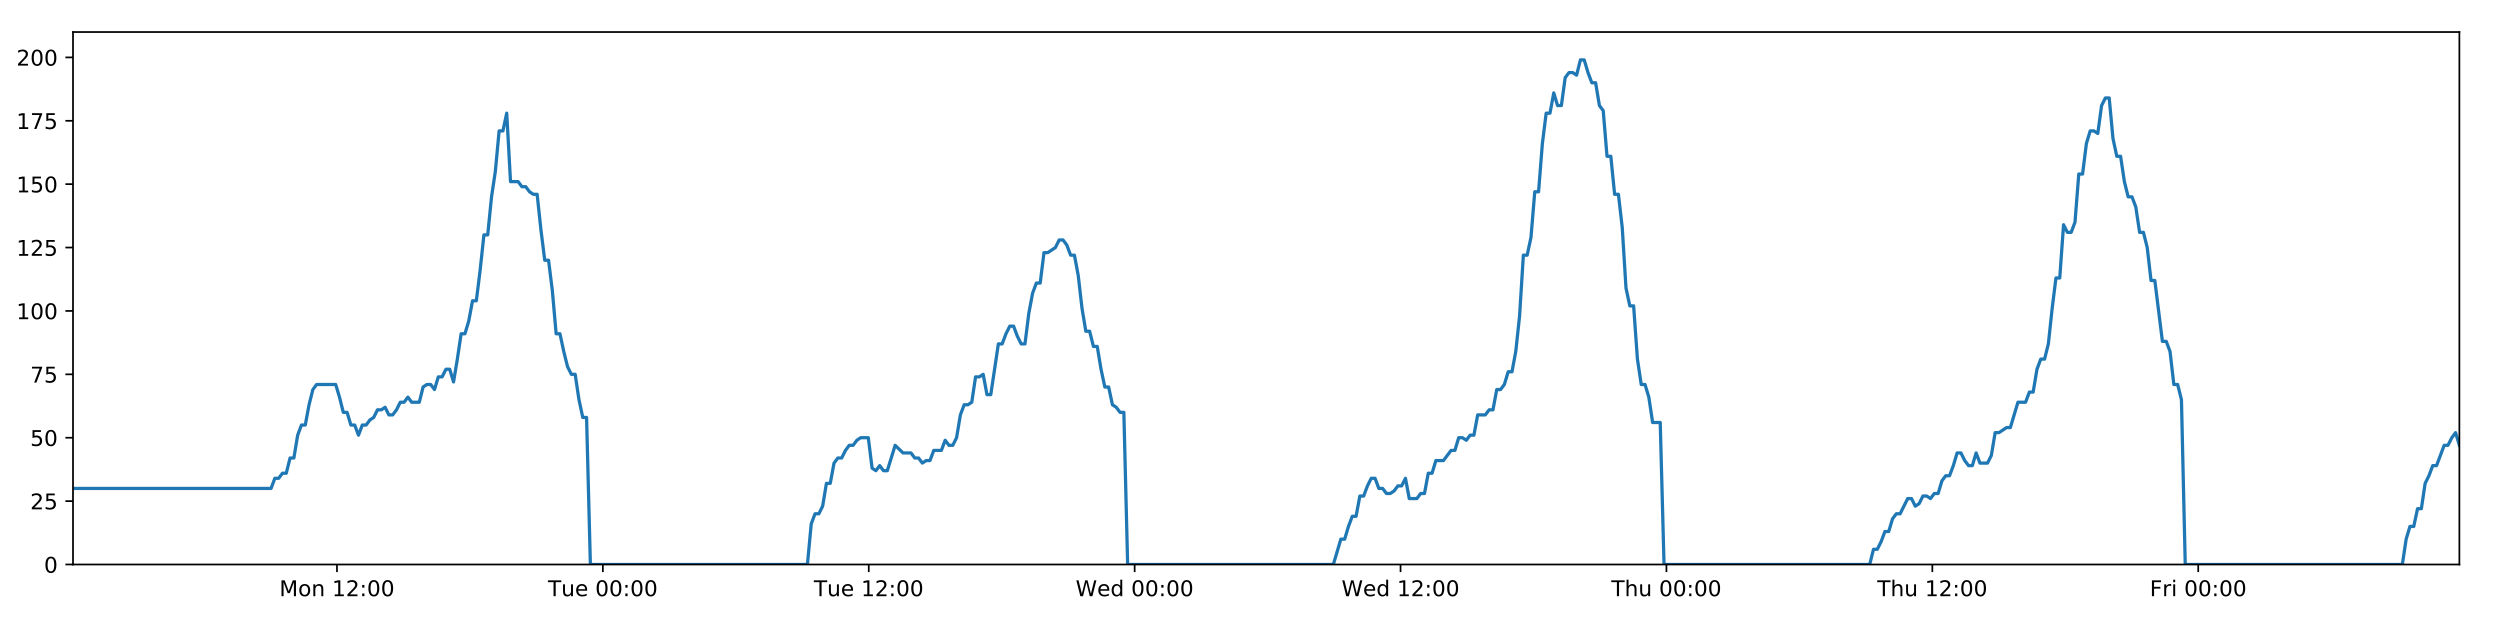
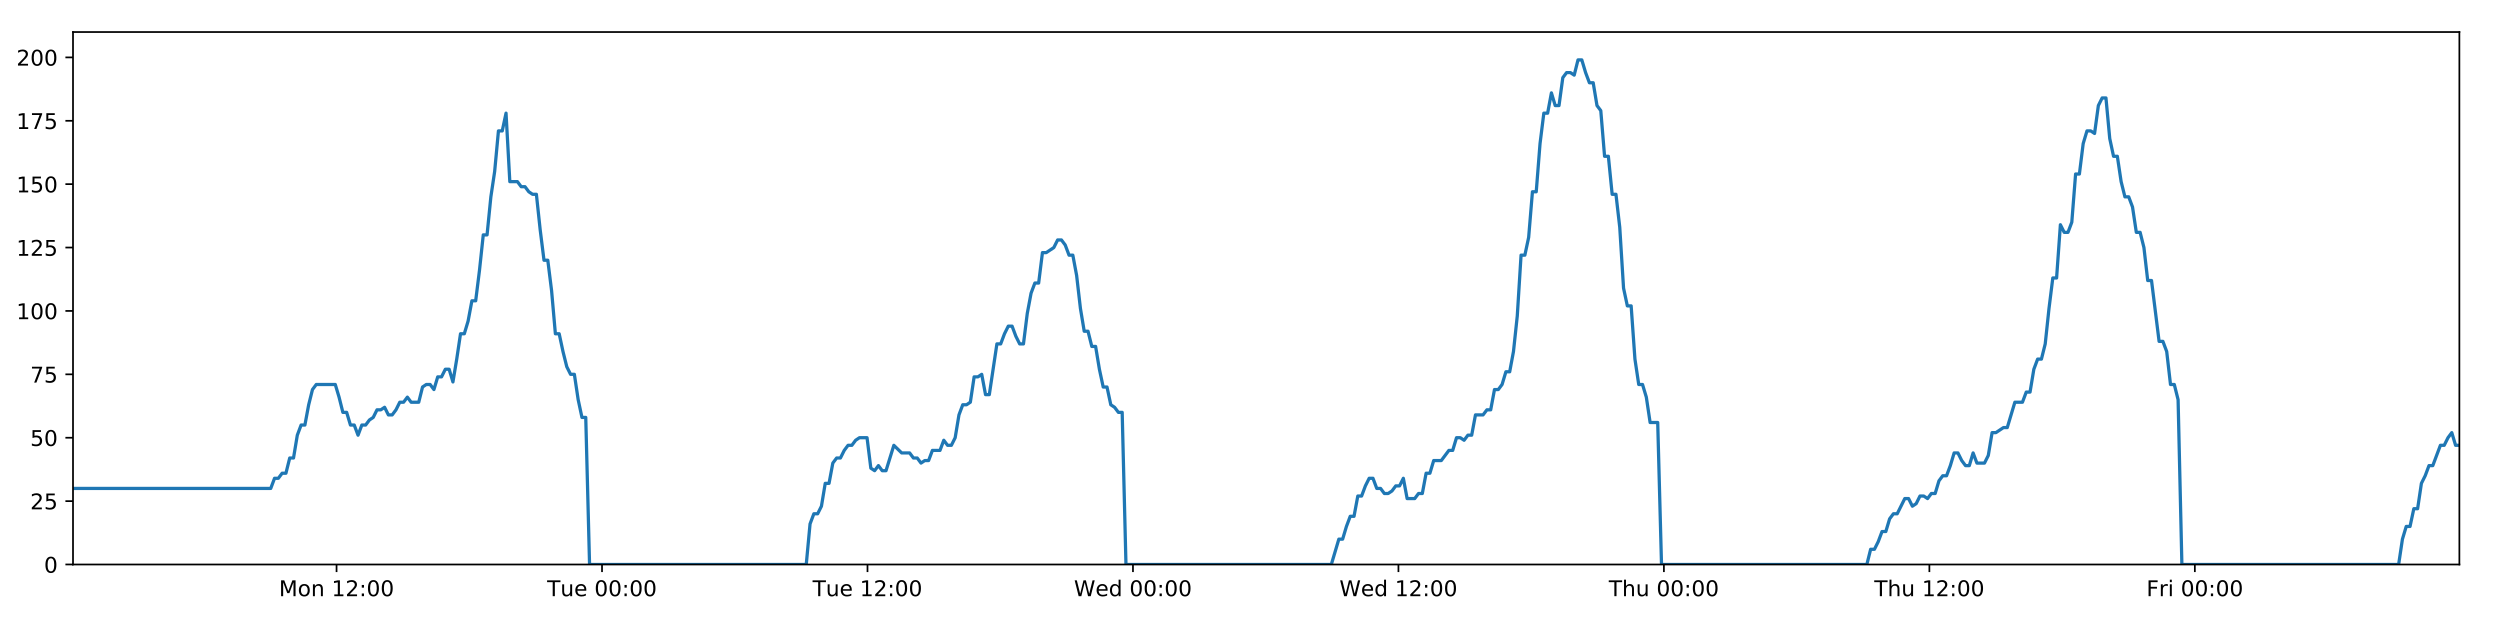
<svg xmlns="http://www.w3.org/2000/svg" xmlns:xlink="http://www.w3.org/1999/xlink" height="288pt" version="1.1" viewBox="0 0 1152 288" width="1152pt">
  <defs>
    <style type="text/css">
*{stroke-linecap:butt;stroke-linejoin:round;}
  </style>
  </defs>
  <g id="figure_1">
    <g id="patch_1">
      <path d="M 0 288  L 1152 288  L 1152 0  L 0 0  z " style="fill:#ffffff;" />
    </g>
    <g id="axes_1">
      <g id="patch_2">
        <path d="M 33.64 260.12  L 1133.28 260.12  L 1133.28 14.76  L 33.64 14.76  z " style="fill:#ffffff;" />
      </g>
      <g id="matplotlib.axis_1">
        <g id="xtick_1">
          <g id="line2d_1">
            <defs>
-               <path d="M 0 0  L 0 3.5  " id="m82a10f079f" style="stroke:#000000;stroke-width:0.8;" />
-             </defs>
-             <g>
-               <use style="stroke:#000000;stroke-width:0.8;" x="155.275" xlink:href="#m82a10f079f" y="260.12" />
+               <path d="M 0 0  L 0 3.5  " id="m962af10820" style="stroke:#000000;stroke-width:0.8;" />
+             </defs>
+             <g>
+               <use style="stroke:#000000;stroke-width:0.8;" x="155.082" xlink:href="#m962af10820" y="260.12" />
            </g>
          </g>
          <g id="text_1">
            <defs>
              <path d="M 9.812 72.906  L 24.516 72.906  L 43.109 23.297  L 61.812 72.906  L 76.516 72.906  L 76.516 0  L 66.891 0  L 66.891 64.016  L 48.094 14.016  L 38.188 14.016  L 19.391 64.016  L 19.391 0  L 9.812 0  z " id="DejaVuSans-77" />
              <path d="M 30.609 48.391  Q 23.391 48.391 19.188 42.75  Q 14.984 37.109 14.984 27.297  Q 14.984 17.484 19.156 11.844  Q 23.344 6.203 30.609 6.203  Q 37.797 6.203 41.984 11.859  Q 46.188 17.531 46.188 27.297  Q 46.188 37.016 41.984 42.703  Q 37.797 48.391 30.609 48.391  z M 30.609 56  Q 42.328 56 49.016 48.375  Q 55.719 40.766 55.719 27.297  Q 55.719 13.875 49.016 6.219  Q 42.328 -1.422 30.609 -1.422  Q 18.844 -1.422 12.172 6.219  Q 5.516 13.875 5.516 27.297  Q 5.516 40.766 12.172 48.375  Q 18.844 56 30.609 56  z " id="DejaVuSans-111" />
              <path d="M 54.891 33.016  L 54.891 0  L 45.906 0  L 45.906 32.719  Q 45.906 40.484 42.875 44.328  Q 39.844 48.188 33.797 48.188  Q 26.516 48.188 22.312 43.547  Q 18.109 38.922 18.109 30.906  L 18.109 0  L 9.078 0  L 9.078 54.688  L 18.109 54.688  L 18.109 46.188  Q 21.344 51.125 25.703 53.562  Q 30.078 56 35.797 56  Q 45.219 56 50.047 50.172  Q 54.891 44.344 54.891 33.016  z " id="DejaVuSans-110" />
              <path id="DejaVuSans-32" />
              <path d="M 12.406 8.297  L 28.516 8.297  L 28.516 63.922  L 10.984 60.406  L 10.984 69.391  L 28.422 72.906  L 38.281 72.906  L 38.281 8.297  L 54.391 8.297  L 54.391 0  L 12.406 0  z " id="DejaVuSans-49" />
              <path d="M 19.188 8.297  L 53.609 8.297  L 53.609 0  L 7.328 0  L 7.328 8.297  Q 12.938 14.109 22.625 23.891  Q 32.328 33.688 34.812 36.531  Q 39.547 41.844 41.422 45.531  Q 43.312 49.219 43.312 52.781  Q 43.312 58.594 39.234 62.25  Q 35.156 65.922 28.609 65.922  Q 23.969 65.922 18.812 64.312  Q 13.672 62.703 7.812 59.422  L 7.812 69.391  Q 13.766 71.781 18.938 73  Q 24.125 74.219 28.422 74.219  Q 39.75 74.219 46.484 68.547  Q 53.219 62.891 53.219 53.422  Q 53.219 48.922 51.531 44.891  Q 49.859 40.875 45.406 35.406  Q 44.188 33.984 37.641 27.219  Q 31.109 20.453 19.188 8.297  z " id="DejaVuSans-50" />
              <path d="M 11.719 12.406  L 22.016 12.406  L 22.016 0  L 11.719 0  z M 11.719 51.703  L 22.016 51.703  L 22.016 39.312  L 11.719 39.312  z " id="DejaVuSans-58" />
              <path d="M 31.781 66.406  Q 24.172 66.406 20.328 58.906  Q 16.5 51.422 16.5 36.375  Q 16.5 21.391 20.328 13.891  Q 24.172 6.391 31.781 6.391  Q 39.453 6.391 43.281 13.891  Q 47.125 21.391 47.125 36.375  Q 47.125 51.422 43.281 58.906  Q 39.453 66.406 31.781 66.406  z M 31.781 74.219  Q 44.047 74.219 50.516 64.516  Q 56.984 54.828 56.984 36.375  Q 56.984 17.969 50.516 8.266  Q 44.047 -1.422 31.781 -1.422  Q 19.531 -1.422 13.062 8.266  Q 6.594 17.969 6.594 36.375  Q 6.594 54.828 13.062 64.516  Q 19.531 74.219 31.781 74.219  z " id="DejaVuSans-48" />
            </defs>
-             <g transform="translate(128.7346 274.7184)scale(0.1 -0.1)">
+             <g transform="translate(128.5413 274.7184)scale(0.1 -0.1)">
              <use xlink:href="#DejaVuSans-77" />
              <use x="86.279" xlink:href="#DejaVuSans-111" />
              <use x="147.461" xlink:href="#DejaVuSans-110" />
              <use x="210.84" xlink:href="#DejaVuSans-32" />
              <use x="242.627" xlink:href="#DejaVuSans-49" />
              <use x="306.25" xlink:href="#DejaVuSans-50" />
              <use x="369.873" xlink:href="#DejaVuSans-58" />
              <use x="403.564" xlink:href="#DejaVuSans-48" />
              <use x="467.188" xlink:href="#DejaVuSans-48" />
            </g>
          </g>
        </g>
        <g id="xtick_2">
          <g id="line2d_2">
            <g>
-               <use style="stroke:#000000;stroke-width:0.8;" x="277.799" xlink:href="#m82a10f079f" y="260.12" />
+               <use style="stroke:#000000;stroke-width:0.8;" x="277.411" xlink:href="#m962af10820" y="260.12" />
            </g>
          </g>
          <g id="text_2">
            <defs>
              <path d="M -0.297 72.906  L 61.375 72.906  L 61.375 64.594  L 35.5 64.594  L 35.5 0  L 25.594 0  L 25.594 64.594  L -0.297 64.594  z " id="DejaVuSans-84" />
              <path d="M 8.5 21.578  L 8.5 54.688  L 17.484 54.688  L 17.484 21.922  Q 17.484 14.156 20.5 10.266  Q 23.531 6.391 29.594 6.391  Q 36.859 6.391 41.078 11.031  Q 45.312 15.672 45.312 23.688  L 45.312 54.688  L 54.297 54.688  L 54.297 0  L 45.312 0  L 45.312 8.406  Q 42.047 3.422 37.719 1  Q 33.406 -1.422 27.688 -1.422  Q 18.266 -1.422 13.375 4.438  Q 8.5 10.297 8.5 21.578  z M 31.109 56  z " id="DejaVuSans-117" />
              <path d="M 56.203 29.594  L 56.203 25.203  L 14.891 25.203  Q 15.484 15.922 20.484 11.062  Q 25.484 6.203 34.422 6.203  Q 39.594 6.203 44.453 7.469  Q 49.312 8.734 54.109 11.281  L 54.109 2.781  Q 49.266 0.734 44.188 -0.344  Q 39.109 -1.422 33.891 -1.422  Q 20.797 -1.422 13.156 6.188  Q 5.516 13.812 5.516 26.812  Q 5.516 40.234 12.766 48.109  Q 20.016 56 32.328 56  Q 43.359 56 49.781 48.891  Q 56.203 41.797 56.203 29.594  z M 47.219 32.234  Q 47.125 39.594 43.094 43.984  Q 39.062 48.391 32.422 48.391  Q 24.906 48.391 20.391 44.141  Q 15.875 39.891 15.188 32.172  z " id="DejaVuSans-101" />
            </defs>
-             <g transform="translate(252.5132 274.7184)scale(0.1 -0.1)">
+             <g transform="translate(252.1251 274.7184)scale(0.1 -0.1)">
              <use xlink:href="#DejaVuSans-84" />
              <use x="60.85" xlink:href="#DejaVuSans-117" />
              <use x="124.229" xlink:href="#DejaVuSans-101" />
              <use x="185.752" xlink:href="#DejaVuSans-32" />
              <use x="217.539" xlink:href="#DejaVuSans-48" />
              <use x="281.162" xlink:href="#DejaVuSans-48" />
              <use x="344.785" xlink:href="#DejaVuSans-58" />
              <use x="378.477" xlink:href="#DejaVuSans-48" />
              <use x="442.1" xlink:href="#DejaVuSans-48" />
            </g>
          </g>
        </g>
        <g id="xtick_3">
          <g id="line2d_3">
            <g>
-               <use style="stroke:#000000;stroke-width:0.8;" x="400.323" xlink:href="#m82a10f079f" y="260.12" />
+               <use style="stroke:#000000;stroke-width:0.8;" x="399.74" xlink:href="#m962af10820" y="260.12" />
            </g>
          </g>
          <g id="text_3">
-             <g transform="translate(375.0371 274.7184)scale(0.1 -0.1)">
+             <g transform="translate(374.4542 274.7184)scale(0.1 -0.1)">
              <use xlink:href="#DejaVuSans-84" />
              <use x="60.85" xlink:href="#DejaVuSans-117" />
              <use x="124.229" xlink:href="#DejaVuSans-101" />
              <use x="185.752" xlink:href="#DejaVuSans-32" />
              <use x="217.539" xlink:href="#DejaVuSans-49" />
              <use x="281.162" xlink:href="#DejaVuSans-50" />
              <use x="344.785" xlink:href="#DejaVuSans-58" />
              <use x="378.477" xlink:href="#DejaVuSans-48" />
              <use x="442.1" xlink:href="#DejaVuSans-48" />
            </g>
          </g>
        </g>
        <g id="xtick_4">
          <g id="line2d_4">
            <g>
-               <use style="stroke:#000000;stroke-width:0.8;" x="522.847" xlink:href="#m82a10f079f" y="260.12" />
+               <use style="stroke:#000000;stroke-width:0.8;" x="522.069" xlink:href="#m962af10820" y="260.12" />
            </g>
          </g>
          <g id="text_4">
            <defs>
              <path d="M 3.328 72.906  L 13.281 72.906  L 28.609 11.281  L 43.891 72.906  L 54.984 72.906  L 70.312 11.281  L 85.594 72.906  L 95.609 72.906  L 77.297 0  L 64.891 0  L 49.516 63.281  L 33.984 0  L 21.578 0  z " id="DejaVuSans-87" />
              <path d="M 45.406 46.391  L 45.406 75.984  L 54.391 75.984  L 54.391 0  L 45.406 0  L 45.406 8.203  Q 42.578 3.328 38.25 0.953  Q 33.938 -1.422 27.875 -1.422  Q 17.969 -1.422 11.734 6.484  Q 5.516 14.406 5.516 27.297  Q 5.516 40.188 11.734 48.094  Q 17.969 56 27.875 56  Q 33.938 56 38.25 53.625  Q 42.578 51.266 45.406 46.391  z M 14.797 27.297  Q 14.797 17.391 18.875 11.75  Q 22.953 6.109 30.078 6.109  Q 37.203 6.109 41.297 11.75  Q 45.406 17.391 45.406 27.297  Q 45.406 37.203 41.297 42.844  Q 37.203 48.484 30.078 48.484  Q 22.953 48.484 18.875 42.844  Q 14.797 37.203 14.797 27.297  z " id="DejaVuSans-100" />
            </defs>
-             <g transform="translate(495.6579 274.7184)scale(0.1 -0.1)">
+             <g transform="translate(494.8802 274.7184)scale(0.1 -0.1)">
              <use xlink:href="#DejaVuSans-87" />
              <use x="98.799" xlink:href="#DejaVuSans-101" />
              <use x="160.322" xlink:href="#DejaVuSans-100" />
              <use x="223.799" xlink:href="#DejaVuSans-32" />
              <use x="255.586" xlink:href="#DejaVuSans-48" />
              <use x="319.209" xlink:href="#DejaVuSans-48" />
              <use x="382.832" xlink:href="#DejaVuSans-58" />
              <use x="416.523" xlink:href="#DejaVuSans-48" />
              <use x="480.146" xlink:href="#DejaVuSans-48" />
            </g>
          </g>
        </g>
        <g id="xtick_5">
          <g id="line2d_5">
            <g>
-               <use style="stroke:#000000;stroke-width:0.8;" x="645.371" xlink:href="#m82a10f079f" y="260.12" />
+               <use style="stroke:#000000;stroke-width:0.8;" x="644.398" xlink:href="#m962af10820" y="260.12" />
            </g>
          </g>
          <g id="text_5">
-             <g transform="translate(618.1818 274.7184)scale(0.1 -0.1)">
+             <g transform="translate(617.2093 274.7184)scale(0.1 -0.1)">
              <use xlink:href="#DejaVuSans-87" />
              <use x="98.799" xlink:href="#DejaVuSans-101" />
              <use x="160.322" xlink:href="#DejaVuSans-100" />
              <use x="223.799" xlink:href="#DejaVuSans-32" />
              <use x="255.586" xlink:href="#DejaVuSans-49" />
              <use x="319.209" xlink:href="#DejaVuSans-50" />
              <use x="382.832" xlink:href="#DejaVuSans-58" />
              <use x="416.523" xlink:href="#DejaVuSans-48" />
              <use x="480.146" xlink:href="#DejaVuSans-48" />
            </g>
          </g>
        </g>
        <g id="xtick_6">
          <g id="line2d_6">
            <g>
-               <use style="stroke:#000000;stroke-width:0.8;" x="767.895" xlink:href="#m82a10f079f" y="260.12" />
+               <use style="stroke:#000000;stroke-width:0.8;" x="766.727" xlink:href="#m962af10820" y="260.12" />
            </g>
          </g>
          <g id="text_6">
            <defs>
              <path d="M 54.891 33.016  L 54.891 0  L 45.906 0  L 45.906 32.719  Q 45.906 40.484 42.875 44.328  Q 39.844 48.188 33.797 48.188  Q 26.516 48.188 22.312 43.547  Q 18.109 38.922 18.109 30.906  L 18.109 0  L 9.078 0  L 9.078 75.984  L 18.109 75.984  L 18.109 46.188  Q 21.344 51.125 25.703 53.562  Q 30.078 56 35.797 56  Q 45.219 56 50.047 50.172  Q 54.891 44.344 54.891 33.016  z " id="DejaVuSans-104" />
            </defs>
-             <g transform="translate(742.5049 274.7184)scale(0.1 -0.1)">
+             <g transform="translate(741.3376 274.7184)scale(0.1 -0.1)">
              <use xlink:href="#DejaVuSans-84" />
              <use x="61.084" xlink:href="#DejaVuSans-104" />
              <use x="124.463" xlink:href="#DejaVuSans-117" />
              <use x="187.842" xlink:href="#DejaVuSans-32" />
              <use x="219.629" xlink:href="#DejaVuSans-48" />
              <use x="283.252" xlink:href="#DejaVuSans-48" />
              <use x="346.875" xlink:href="#DejaVuSans-58" />
              <use x="380.566" xlink:href="#DejaVuSans-48" />
              <use x="444.189" xlink:href="#DejaVuSans-48" />
            </g>
          </g>
        </g>
        <g id="xtick_7">
          <g id="line2d_7">
            <g>
-               <use style="stroke:#000000;stroke-width:0.8;" x="890.419" xlink:href="#m82a10f079f" y="260.12" />
+               <use style="stroke:#000000;stroke-width:0.8;" x="889.057" xlink:href="#m962af10820" y="260.12" />
            </g>
          </g>
          <g id="text_7">
-             <g transform="translate(865.0288 274.7184)scale(0.1 -0.1)">
+             <g transform="translate(863.6667 274.7184)scale(0.1 -0.1)">
              <use xlink:href="#DejaVuSans-84" />
              <use x="61.084" xlink:href="#DejaVuSans-104" />
              <use x="124.463" xlink:href="#DejaVuSans-117" />
              <use x="187.842" xlink:href="#DejaVuSans-32" />
              <use x="219.629" xlink:href="#DejaVuSans-49" />
              <use x="283.252" xlink:href="#DejaVuSans-50" />
              <use x="346.875" xlink:href="#DejaVuSans-58" />
              <use x="380.566" xlink:href="#DejaVuSans-48" />
              <use x="444.189" xlink:href="#DejaVuSans-48" />
            </g>
          </g>
        </g>
        <g id="xtick_8">
          <g id="line2d_8">
            <g>
-               <use style="stroke:#000000;stroke-width:0.8;" x="1012.943" xlink:href="#m82a10f079f" y="260.12" />
+               <use style="stroke:#000000;stroke-width:0.8;" x="1011.386" xlink:href="#m962af10820" y="260.12" />
            </g>
          </g>
          <g id="text_8">
            <defs>
              <path d="M 9.812 72.906  L 51.703 72.906  L 51.703 64.594  L 19.672 64.594  L 19.672 43.109  L 48.578 43.109  L 48.578 34.812  L 19.672 34.812  L 19.672 0  L 9.812 0  z " id="DejaVuSans-70" />
              <path d="M 41.109 46.297  Q 39.594 47.172 37.812 47.578  Q 36.031 48 33.891 48  Q 26.266 48 22.188 43.047  Q 18.109 38.094 18.109 28.812  L 18.109 0  L 9.078 0  L 9.078 54.688  L 18.109 54.688  L 18.109 46.188  Q 20.953 51.172 25.484 53.578  Q 30.031 56 36.531 56  Q 37.453 56 38.578 55.875  Q 39.703 55.766 41.062 55.516  z " id="DejaVuSans-114" />
              <path d="M 9.422 54.688  L 18.406 54.688  L 18.406 0  L 9.422 0  z M 9.422 75.984  L 18.406 75.984  L 18.406 64.594  L 9.422 64.594  z " id="DejaVuSans-105" />
            </defs>
-             <g transform="translate(990.6293 274.7184)scale(0.1 -0.1)">
+             <g transform="translate(989.0724 274.7184)scale(0.1 -0.1)">
              <use xlink:href="#DejaVuSans-70" />
              <use x="57.41" xlink:href="#DejaVuSans-114" />
              <use x="98.523" xlink:href="#DejaVuSans-105" />
              <use x="126.307" xlink:href="#DejaVuSans-32" />
              <use x="158.094" xlink:href="#DejaVuSans-48" />
              <use x="221.717" xlink:href="#DejaVuSans-48" />
              <use x="285.34" xlink:href="#DejaVuSans-58" />
              <use x="319.031" xlink:href="#DejaVuSans-48" />
              <use x="382.654" xlink:href="#DejaVuSans-48" />
            </g>
          </g>
        </g>
      </g>
      <g id="matplotlib.axis_2">
        <g id="ytick_1">
          <g id="line2d_9">
            <defs>
-               <path d="M 0 0  L -3.5 0  " id="m5a182f2170" style="stroke:#000000;stroke-width:0.8;" />
-             </defs>
-             <g>
-               <use style="stroke:#000000;stroke-width:0.8;" x="33.64" xlink:href="#m5a182f2170" y="260.12" />
+               <path d="M 0 0  L -3.5 0  " id="ma73ee6eceb" style="stroke:#000000;stroke-width:0.8;" />
+             </defs>
+             <g>
+               <use style="stroke:#000000;stroke-width:0.8;" x="33.64" xlink:href="#ma73ee6eceb" y="260.12" />
            </g>
          </g>
          <g id="text_9">
            <g transform="translate(20.2775 263.9192)scale(0.1 -0.1)">
              <use xlink:href="#DejaVuSans-48" />
            </g>
          </g>
        </g>
        <g id="ytick_2">
          <g id="line2d_10">
            <g>
-               <use style="stroke:#000000;stroke-width:0.8;" x="33.64" xlink:href="#m5a182f2170" y="230.91" />
+               <use style="stroke:#000000;stroke-width:0.8;" x="33.64" xlink:href="#ma73ee6eceb" y="230.91" />
            </g>
          </g>
          <g id="text_10">
            <defs>
              <path d="M 10.797 72.906  L 49.516 72.906  L 49.516 64.594  L 19.828 64.594  L 19.828 46.734  Q 21.969 47.469 24.109 47.828  Q 26.266 48.188 28.422 48.188  Q 40.625 48.188 47.75 41.5  Q 54.891 34.812 54.891 23.391  Q 54.891 11.625 47.562 5.094  Q 40.234 -1.422 26.906 -1.422  Q 22.312 -1.422 17.547 -0.641  Q 12.797 0.141 7.719 1.703  L 7.719 11.625  Q 12.109 9.234 16.797 8.062  Q 21.484 6.891 26.703 6.891  Q 35.156 6.891 40.078 11.328  Q 45.016 15.766 45.016 23.391  Q 45.016 31 40.078 35.438  Q 35.156 39.891 26.703 39.891  Q 22.75 39.891 18.812 39.016  Q 14.891 38.141 10.797 36.281  z " id="DejaVuSans-53" />
            </defs>
            <g transform="translate(13.915 234.7097)scale(0.1 -0.1)">
              <use xlink:href="#DejaVuSans-50" />
              <use x="63.623" xlink:href="#DejaVuSans-53" />
            </g>
          </g>
        </g>
        <g id="ytick_3">
          <g id="line2d_11">
            <g>
-               <use style="stroke:#000000;stroke-width:0.8;" x="33.64" xlink:href="#m5a182f2170" y="201.701" />
+               <use style="stroke:#000000;stroke-width:0.8;" x="33.64" xlink:href="#ma73ee6eceb" y="201.701" />
            </g>
          </g>
          <g id="text_11">
            <g transform="translate(13.915 205.5002)scale(0.1 -0.1)">
              <use xlink:href="#DejaVuSans-53" />
              <use x="63.623" xlink:href="#DejaVuSans-48" />
            </g>
          </g>
        </g>
        <g id="ytick_4">
          <g id="line2d_12">
            <g>
-               <use style="stroke:#000000;stroke-width:0.8;" x="33.64" xlink:href="#m5a182f2170" y="172.491" />
+               <use style="stroke:#000000;stroke-width:0.8;" x="33.64" xlink:href="#ma73ee6eceb" y="172.491" />
            </g>
          </g>
          <g id="text_12">
            <defs>
              <path d="M 8.203 72.906  L 55.078 72.906  L 55.078 68.703  L 28.609 0  L 18.312 0  L 43.219 64.594  L 8.203 64.594  z " id="DejaVuSans-55" />
            </defs>
            <g transform="translate(13.915 176.2906)scale(0.1 -0.1)">
              <use xlink:href="#DejaVuSans-55" />
              <use x="63.623" xlink:href="#DejaVuSans-53" />
            </g>
          </g>
        </g>
        <g id="ytick_5">
          <g id="line2d_13">
            <g>
-               <use style="stroke:#000000;stroke-width:0.8;" x="33.64" xlink:href="#m5a182f2170" y="143.282" />
+               <use style="stroke:#000000;stroke-width:0.8;" x="33.64" xlink:href="#ma73ee6eceb" y="143.282" />
            </g>
          </g>
          <g id="text_13">
            <g transform="translate(7.5525 147.0811)scale(0.1 -0.1)">
              <use xlink:href="#DejaVuSans-49" />
              <use x="63.623" xlink:href="#DejaVuSans-48" />
              <use x="127.246" xlink:href="#DejaVuSans-48" />
            </g>
          </g>
        </g>
        <g id="ytick_6">
          <g id="line2d_14">
            <g>
-               <use style="stroke:#000000;stroke-width:0.8;" x="33.64" xlink:href="#m5a182f2170" y="114.072" />
+               <use style="stroke:#000000;stroke-width:0.8;" x="33.64" xlink:href="#ma73ee6eceb" y="114.072" />
            </g>
          </g>
          <g id="text_14">
            <g transform="translate(7.5525 117.8716)scale(0.1 -0.1)">
              <use xlink:href="#DejaVuSans-49" />
              <use x="63.623" xlink:href="#DejaVuSans-50" />
              <use x="127.246" xlink:href="#DejaVuSans-53" />
            </g>
          </g>
        </g>
        <g id="ytick_7">
          <g id="line2d_15">
            <g>
-               <use style="stroke:#000000;stroke-width:0.8;" x="33.64" xlink:href="#m5a182f2170" y="84.863" />
+               <use style="stroke:#000000;stroke-width:0.8;" x="33.64" xlink:href="#ma73ee6eceb" y="84.863" />
            </g>
          </g>
          <g id="text_15">
            <g transform="translate(7.5525 88.66208)scale(0.1 -0.1)">
              <use xlink:href="#DejaVuSans-49" />
              <use x="63.623" xlink:href="#DejaVuSans-53" />
              <use x="127.246" xlink:href="#DejaVuSans-48" />
            </g>
          </g>
        </g>
        <g id="ytick_8">
          <g id="line2d_16">
            <g>
-               <use style="stroke:#000000;stroke-width:0.8;" x="33.64" xlink:href="#m5a182f2170" y="55.653" />
+               <use style="stroke:#000000;stroke-width:0.8;" x="33.64" xlink:href="#ma73ee6eceb" y="55.653" />
            </g>
          </g>
          <g id="text_16">
            <g transform="translate(7.5525 59.45255)scale(0.1 -0.1)">
              <use xlink:href="#DejaVuSans-49" />
              <use x="63.623" xlink:href="#DejaVuSans-55" />
              <use x="127.246" xlink:href="#DejaVuSans-53" />
            </g>
          </g>
        </g>
        <g id="ytick_9">
          <g id="line2d_17">
            <g>
-               <use style="stroke:#000000;stroke-width:0.8;" x="33.64" xlink:href="#m5a182f2170" y="26.444" />
+               <use style="stroke:#000000;stroke-width:0.8;" x="33.64" xlink:href="#ma73ee6eceb" y="26.444" />
            </g>
          </g>
          <g id="text_17">
            <g transform="translate(7.5525 30.24303)scale(0.1 -0.1)">
              <use xlink:href="#DejaVuSans-50" />
              <use x="63.623" xlink:href="#DejaVuSans-48" />
              <use x="127.246" xlink:href="#DejaVuSans-48" />
            </g>
          </g>
        </g>
      </g>
      <g id="line2d_18">
-         <path clip-path="url(#pfd76c76a48)" d="M 33.64 225.069  L 124.899 225.069  L 126.655 220.395  L 128.408 220.395  L 130.161 218.058  L 131.911 218.058  L 133.66 211.048  L 135.413 211.048  L 137.163 200.533  L 138.913 195.859  L 140.664 195.859  L 142.414 186.512  L 144.164 179.502  L 145.918 177.165  L 154.686 177.165  L 156.437 183.007  L 158.191 190.017  L 159.941 190.017  L 161.69 195.859  L 163.443 195.859  L 165.193 200.533  L 166.945 195.859  L 168.698 195.859  L 170.448 193.522  L 172.198 192.354  L 173.947 188.849  L 175.697 188.849  L 177.448 187.68  L 179.201 191.186  L 180.95 191.186  L 182.704 188.849  L 184.454 185.344  L 186.203 185.344  L 187.956 183.007  L 189.707 185.344  L 193.206 185.344  L 194.959 178.333  L 196.71 177.165  L 198.463 177.165  L 200.216 179.502  L 201.97 173.66  L 203.726 173.66  L 205.48 170.155  L 207.238 170.155  L 208.991 175.997  L 210.74 165.481  L 212.49 153.797  L 214.24 153.797  L 215.989 147.955  L 217.74 138.608  L 219.49 138.608  L 221.24 124.588  L 222.992 108.23  L 224.742 108.23  L 226.496 90.705  L 228.247 79.021  L 229.996 60.327  L 231.747 60.327  L 233.497 52.148  L 235.246 83.694  L 238.748 83.694  L 240.502 86.031  L 242.252 86.031  L 244.006 88.368  L 245.757 89.536  L 247.507 89.536  L 249.259 105.894  L 251.016 119.914  L 252.767 119.914  L 254.52 133.935  L 256.273 153.797  L 258.028 153.797  L 259.779 161.976  L 261.531 168.986  L 263.282 172.491  L 265.035 172.491  L 266.789 184.175  L 268.54 192.354  L 270.29 192.354  L 272.046 260.12  L 372.059 260.12  L 373.811 241.426  L 375.565 236.752  L 377.318 236.752  L 379.069 233.247  L 380.819 222.732  L 382.572 222.732  L 384.324 213.385  L 386.078 211.048  L 387.832 211.048  L 389.59 207.543  L 391.345 205.206  L 393.099 205.206  L 394.848 202.869  L 396.605 201.701  L 400.113 201.701  L 401.863 215.722  L 403.614 216.89  L 405.368 214.553  L 407.119 216.89  L 408.87 216.89  L 412.486 205.206  L 416.1 208.711  L 419.775 208.711  L 421.525 211.048  L 423.276 211.048  L 425.026 213.385  L 426.776 212.216  L 428.529 212.216  L 430.282 207.543  L 433.784 207.543  L 435.533 202.869  L 437.287 205.206  L 439.037 205.206  L 440.788 201.701  L 442.539 191.186  L 444.289 186.512  L 446.039 186.512  L 447.789 185.344  L 449.539 173.66  L 451.293 173.66  L 453.045 172.491  L 454.798 181.838  L 456.548 181.838  L 460.05 158.471  L 461.801 158.471  L 463.554 153.797  L 465.305 150.292  L 467.056 150.292  L 468.808 154.966  L 470.56 158.471  L 472.31 158.471  L 474.064 144.45  L 475.818 135.103  L 477.569 130.43  L 479.32 130.43  L 481.071 116.409  L 482.822 116.409  L 486.328 114.072  L 488.082 110.567  L 489.836 110.567  L 491.588 112.904  L 493.34 117.578  L 495.091 117.578  L 496.845 126.925  L 498.595 142.114  L 500.348 152.629  L 502.1 152.629  L 503.85 159.639  L 505.606 159.639  L 507.356 170.155  L 509.109 178.333  L 510.862 178.333  L 512.612 186.512  L 514.366 187.68  L 516.119 190.017  L 517.869 190.017  L 519.618 260.12  L 614.398 260.12  L 617.869 248.436  L 619.619 248.436  L 621.369 242.594  L 623.119 237.921  L 624.869 237.921  L 626.619 228.574  L 628.37 228.574  L 630.12 223.9  L 631.87 220.395  L 633.62 220.395  L 635.37 225.069  L 637.122 225.069  L 638.874 227.405  L 640.627 227.405  L 642.382 226.237  L 644.135 223.9  L 645.885 223.9  L 647.636 220.395  L 649.386 229.742  L 652.888 229.742  L 654.642 227.405  L 656.394 227.405  L 658.144 218.058  L 659.897 218.058  L 661.648 212.216  L 665.151 212.216  L 668.654 207.543  L 670.415 207.543  L 672.17 201.701  L 673.925 201.701  L 675.676 202.869  L 677.426 200.533  L 679.175 200.533  L 680.924 191.186  L 684.425 191.186  L 686.204 188.849  L 687.954 188.849  L 689.704 179.502  L 691.46 179.502  L 693.212 177.165  L 694.962 171.323  L 696.717 171.323  L 698.466 161.976  L 700.218 145.619  L 701.968 117.578  L 703.718 117.578  L 705.47 109.399  L 707.22 88.368  L 708.97 88.368  L 710.725 66.169  L 712.476 52.148  L 714.227 52.148  L 715.976 42.801  L 717.727 48.643  L 719.481 48.643  L 721.234 35.791  L 722.984 33.454  L 724.737 33.454  L 726.492 34.622  L 728.246 27.612  L 730.004 27.612  L 731.754 33.454  L 733.507 38.128  L 735.256 38.128  L 737.011 48.643  L 738.76 50.98  L 740.51 72.011  L 742.26 72.011  L 744.013 89.536  L 745.763 89.536  L 747.514 104.725  L 749.265 132.766  L 751.017 140.945  L 752.772 140.945  L 754.525 165.481  L 756.274 177.165  L 758.025 177.165  L 759.779 183.007  L 761.531 194.691  L 765.035 194.691  L 766.787 260.12  L 861.558 260.12  L 863.309 253.11  L 865.062 253.11  L 866.812 249.605  L 868.566 244.931  L 870.315 244.931  L 872.066 239.089  L 873.818 236.752  L 875.569 236.752  L 879.068 229.742  L 880.822 229.742  L 882.574 233.247  L 884.329 232.079  L 886.08 228.574  L 887.833 228.574  L 889.583 229.742  L 891.333 227.405  L 893.088 227.405  L 894.839 221.563  L 896.588 219.227  L 898.346 219.227  L 900.095 214.553  L 901.846 208.711  L 903.596 208.711  L 905.346 212.216  L 907.097 214.553  L 908.851 214.553  L 910.603 208.711  L 912.353 213.385  L 915.855 213.385  L 917.606 209.88  L 919.361 199.364  L 921.11 199.364  L 924.616 197.027  L 926.366 197.027  L 929.872 185.344  L 933.378 185.344  L 935.128 180.67  L 936.879 180.67  L 938.631 170.155  L 940.383 165.481  L 942.132 165.481  L 943.883 158.471  L 945.633 142.114  L 947.383 128.093  L 949.133 128.093  L 950.887 103.557  L 952.645 107.062  L 954.399 107.062  L 956.152 102.389  L 957.905 80.189  L 959.655 80.189  L 961.406 66.169  L 963.156 60.327  L 964.905 60.327  L 966.658 61.495  L 968.41 48.643  L 970.161 45.138  L 971.914 45.138  L 973.664 63.832  L 975.415 72.011  L 977.166 72.011  L 978.917 83.694  L 980.668 90.705  L 982.421 90.705  L 984.171 95.378  L 985.933 107.062  L 987.689 107.062  L 989.44 114.072  L 991.189 129.261  L 992.941 129.261  L 996.44 157.302  L 998.196 157.302  L 999.95 161.976  L 1001.703 177.165  L 1003.455 177.165  L 1005.208 184.175  L 1006.959 260.12  L 1106.999 260.12  L 1108.749 248.436  L 1110.502 242.594  L 1112.257 242.594  L 1114.006 234.416  L 1115.755 234.416  L 1117.506 222.732  L 1119.255 219.227  L 1121.008 214.553  L 1122.762 214.553  L 1126.271 205.206  L 1128.025 205.206  L 1129.776 201.701  L 1131.529 199.364  L 1133.28 205.206  L 1133.28 205.206  " style="fill:none;stroke:#1f77b4;stroke-linecap:square;stroke-width:1.5;" />
+         <path clip-path="url(#pff01a52f2f)" d="M 33.64 225.069  L 124.754 225.069  L 126.507 220.395  L 128.258 220.395  L 130.008 218.058  L 131.754 218.058  L 133.501 211.048  L 135.251 211.048  L 136.999 200.533  L 138.745 195.859  L 140.493 195.859  L 142.241 186.512  L 143.988 179.502  L 145.739 177.165  L 154.494 177.165  L 156.242 183.007  L 157.993 190.017  L 159.74 190.017  L 161.486 195.859  L 163.237 195.859  L 164.984 200.533  L 166.733 195.859  L 168.483 195.859  L 170.23 193.522  L 171.977 192.354  L 173.724 188.849  L 175.471 188.849  L 177.22 187.68  L 178.969 191.186  L 180.716 191.186  L 182.467 188.849  L 184.214 185.344  L 185.961 185.344  L 187.711 183.007  L 189.458 185.344  L 192.952 185.344  L 194.702 178.333  L 196.451 177.165  L 198.201 177.165  L 199.952 179.502  L 201.702 173.66  L 203.455 173.66  L 205.207 170.155  L 206.962 170.155  L 208.712 175.997  L 210.459 165.481  L 212.206 153.797  L 213.953 153.797  L 215.7 147.955  L 217.447 138.608  L 219.194 138.608  L 220.942 124.588  L 222.691 108.23  L 224.438 108.23  L 226.19 90.705  L 227.937 79.021  L 229.684 60.327  L 231.432 60.327  L 233.179 52.148  L 234.926 83.694  L 238.422 83.694  L 240.173 86.031  L 241.92 86.031  L 243.671 88.368  L 245.42 89.536  L 247.167 89.536  L 248.917 105.894  L 250.671 119.914  L 252.419 119.914  L 254.169 133.935  L 255.919 153.797  L 257.671 153.797  L 259.419 161.976  L 261.169 168.986  L 262.916 172.491  L 264.667 172.491  L 266.419 184.175  L 268.166 192.354  L 269.914 192.354  L 271.667 260.12  L 371.521 260.12  L 373.27 241.426  L 375.021 236.752  L 376.771 236.752  L 378.52 233.247  L 380.267 222.732  L 382.017 222.732  L 383.766 213.385  L 385.517 211.048  L 387.269 211.048  L 389.024 207.543  L 390.777 205.206  L 392.527 205.206  L 394.274 202.869  L 396.028 201.701  L 399.531 201.701  L 401.277 215.722  L 403.026 216.89  L 404.777 214.553  L 406.525 216.89  L 408.273 216.89  L 411.884 205.206  L 415.492 208.711  L 419.161 208.711  L 420.908 211.048  L 422.657 211.048  L 424.404 213.385  L 426.151 212.216  L 427.901 212.216  L 429.651 207.543  L 433.147 207.543  L 434.894 202.869  L 436.646 205.206  L 438.393 205.206  L 440.141 201.701  L 441.889 191.186  L 443.637 186.512  L 445.383 186.512  L 447.131 185.344  L 448.878 173.66  L 450.629 173.66  L 452.378 172.491  L 454.129 181.838  L 455.876 181.838  L 459.372 158.471  L 461.12 158.471  L 462.871 153.797  L 464.619 150.292  L 466.367 150.292  L 468.116 154.966  L 469.865 158.471  L 471.613 158.471  L 473.364 144.45  L 475.115 135.103  L 476.863 130.43  L 478.611 130.43  L 480.359 116.409  L 482.107 116.409  L 485.609 114.072  L 487.359 110.567  L 489.111 110.567  L 490.859 112.904  L 492.61 117.578  L 494.358 117.578  L 496.108 126.925  L 497.856 142.114  L 499.606 152.629  L 501.356 152.629  L 503.102 159.639  L 504.856 159.639  L 506.603 170.155  L 508.353 178.333  L 510.103 178.333  L 511.851 186.512  L 513.602 187.68  L 515.352 190.017  L 517.099 190.017  L 518.845 260.12  L 613.475 260.12  L 616.941 248.436  L 618.687 248.436  L 620.435 242.594  L 622.182 237.921  L 623.929 237.921  L 625.677 228.574  L 627.425 228.574  L 629.172 223.9  L 630.919 220.395  L 632.667 220.395  L 634.414 225.069  L 636.163 225.069  L 637.912 227.405  L 639.662 227.405  L 641.414 226.237  L 643.165 223.9  L 644.912 223.9  L 646.66 220.395  L 648.407 229.742  L 651.904 229.742  L 653.654 227.405  L 655.404 227.405  L 657.151 218.058  L 658.901 218.058  L 660.65 212.216  L 664.147 212.216  L 667.645 207.543  L 669.403 207.543  L 671.155 201.701  L 672.908 201.701  L 674.655 202.869  L 676.402 200.533  L 678.149 200.533  L 679.895 191.186  L 683.39 191.186  L 685.166 188.849  L 686.914 188.849  L 688.661 179.502  L 690.414 179.502  L 692.163 177.165  L 693.911 171.323  L 695.662 171.323  L 697.409 161.976  L 699.158 145.619  L 700.905 117.578  L 702.653 117.578  L 704.402 109.399  L 706.149 88.368  L 707.896 88.368  L 709.648 66.169  L 711.397 52.148  L 713.145 52.148  L 714.892 42.801  L 716.639 48.643  L 718.39 48.643  L 720.141 35.791  L 721.888 33.454  L 723.638 33.454  L 725.391 34.622  L 727.141 27.612  L 728.897 27.612  L 730.644 33.454  L 732.394 38.128  L 734.141 38.128  L 735.893 48.643  L 737.639 50.98  L 739.386 72.011  L 741.133 72.011  L 742.884 89.536  L 744.631 89.536  L 746.379 104.725  L 748.128 132.766  L 749.877 140.945  L 751.629 140.945  L 753.379 165.481  L 755.125 177.165  L 756.873 177.165  L 758.625 183.007  L 760.374 194.691  L 763.873 194.691  L 765.621 260.12  L 860.241 260.12  L 861.99 253.11  L 863.74 253.11  L 865.488 249.605  L 867.239 244.931  L 868.985 244.931  L 870.733 239.089  L 872.482 236.752  L 874.23 236.752  L 877.724 229.742  L 879.475 229.742  L 881.225 233.247  L 882.976 232.079  L 884.725 228.574  L 886.475 228.574  L 888.222 229.742  L 889.969 227.405  L 891.721 227.405  L 893.47 221.563  L 895.216 219.227  L 896.971 219.227  L 898.718 214.553  L 900.465 208.711  L 902.213 208.711  L 903.96 212.216  L 905.708 214.553  L 907.459 214.553  L 909.209 208.711  L 910.956 213.385  L 914.452 213.385  L 916.201 209.88  L 917.953 199.364  L 919.699 199.364  L 923.199 197.027  L 924.947 197.027  L 928.447 185.344  L 931.947 185.344  L 933.694 180.67  L 935.443 180.67  L 937.192 170.155  L 938.941 165.481  L 940.688 165.481  L 942.436 158.471  L 944.183 142.114  L 945.93 128.093  L 947.677 128.093  L 949.429 103.557  L 951.184 107.062  L 952.935 107.062  L 954.685 102.389  L 956.436 80.189  L 958.183 80.189  L 959.931 66.169  L 961.678 60.327  L 963.425 60.327  L 965.175 61.495  L 966.924 48.643  L 968.672 45.138  L 970.423 45.138  L 972.17 63.832  L 973.917 72.011  L 975.666 72.011  L 977.414 83.694  L 979.162 90.705  L 980.913 90.705  L 982.66 95.378  L 984.419 107.062  L 986.172 107.062  L 987.92 114.072  L 989.667 129.261  L 991.416 129.261  L 994.91 157.302  L 996.662 157.302  L 998.413 161.976  L 1000.164 177.165  L 1001.913 177.165  L 1003.663 184.175  L 1005.412 260.12  L 1105.292 260.12  L 1107.039 248.436  L 1108.79 242.594  L 1110.542 242.594  L 1112.289 234.416  L 1114.035 234.416  L 1115.783 222.732  L 1117.529 219.227  L 1119.279 214.553  L 1121.031 214.553  L 1124.534 205.206  L 1126.285 205.206  L 1128.033 201.701  L 1129.783 199.364  L 1131.532 205.206  L 1133.28 205.206  L 1133.28 205.206  " style="fill:none;stroke:#1f77b4;stroke-linecap:square;stroke-width:1.5;" />
      </g>
      <g id="patch_3">
        <path d="M 33.64 260.12  L 33.64 14.76  " style="fill:none;stroke:#000000;stroke-linecap:square;stroke-linejoin:miter;stroke-width:0.8;" />
      </g>
      <g id="patch_4">
        <path d="M 1133.28 260.12  L 1133.28 14.76  " style="fill:none;stroke:#000000;stroke-linecap:square;stroke-linejoin:miter;stroke-width:0.8;" />
      </g>
      <g id="patch_5">
        <path d="M 33.64 260.12  L 1133.28 260.12  " style="fill:none;stroke:#000000;stroke-linecap:square;stroke-linejoin:miter;stroke-width:0.8;" />
      </g>
      <g id="patch_6">
        <path d="M 33.64 14.76  L 1133.28 14.76  " style="fill:none;stroke:#000000;stroke-linecap:square;stroke-linejoin:miter;stroke-width:0.8;" />
      </g>
    </g>
  </g>
  <defs>
-     <clipPath id="pfd76c76a48">
+     <clipPath id="pff01a52f2f">
      <rect height="245.36" width="1099.64" x="33.64" y="14.76" />
    </clipPath>
  </defs>
</svg>
